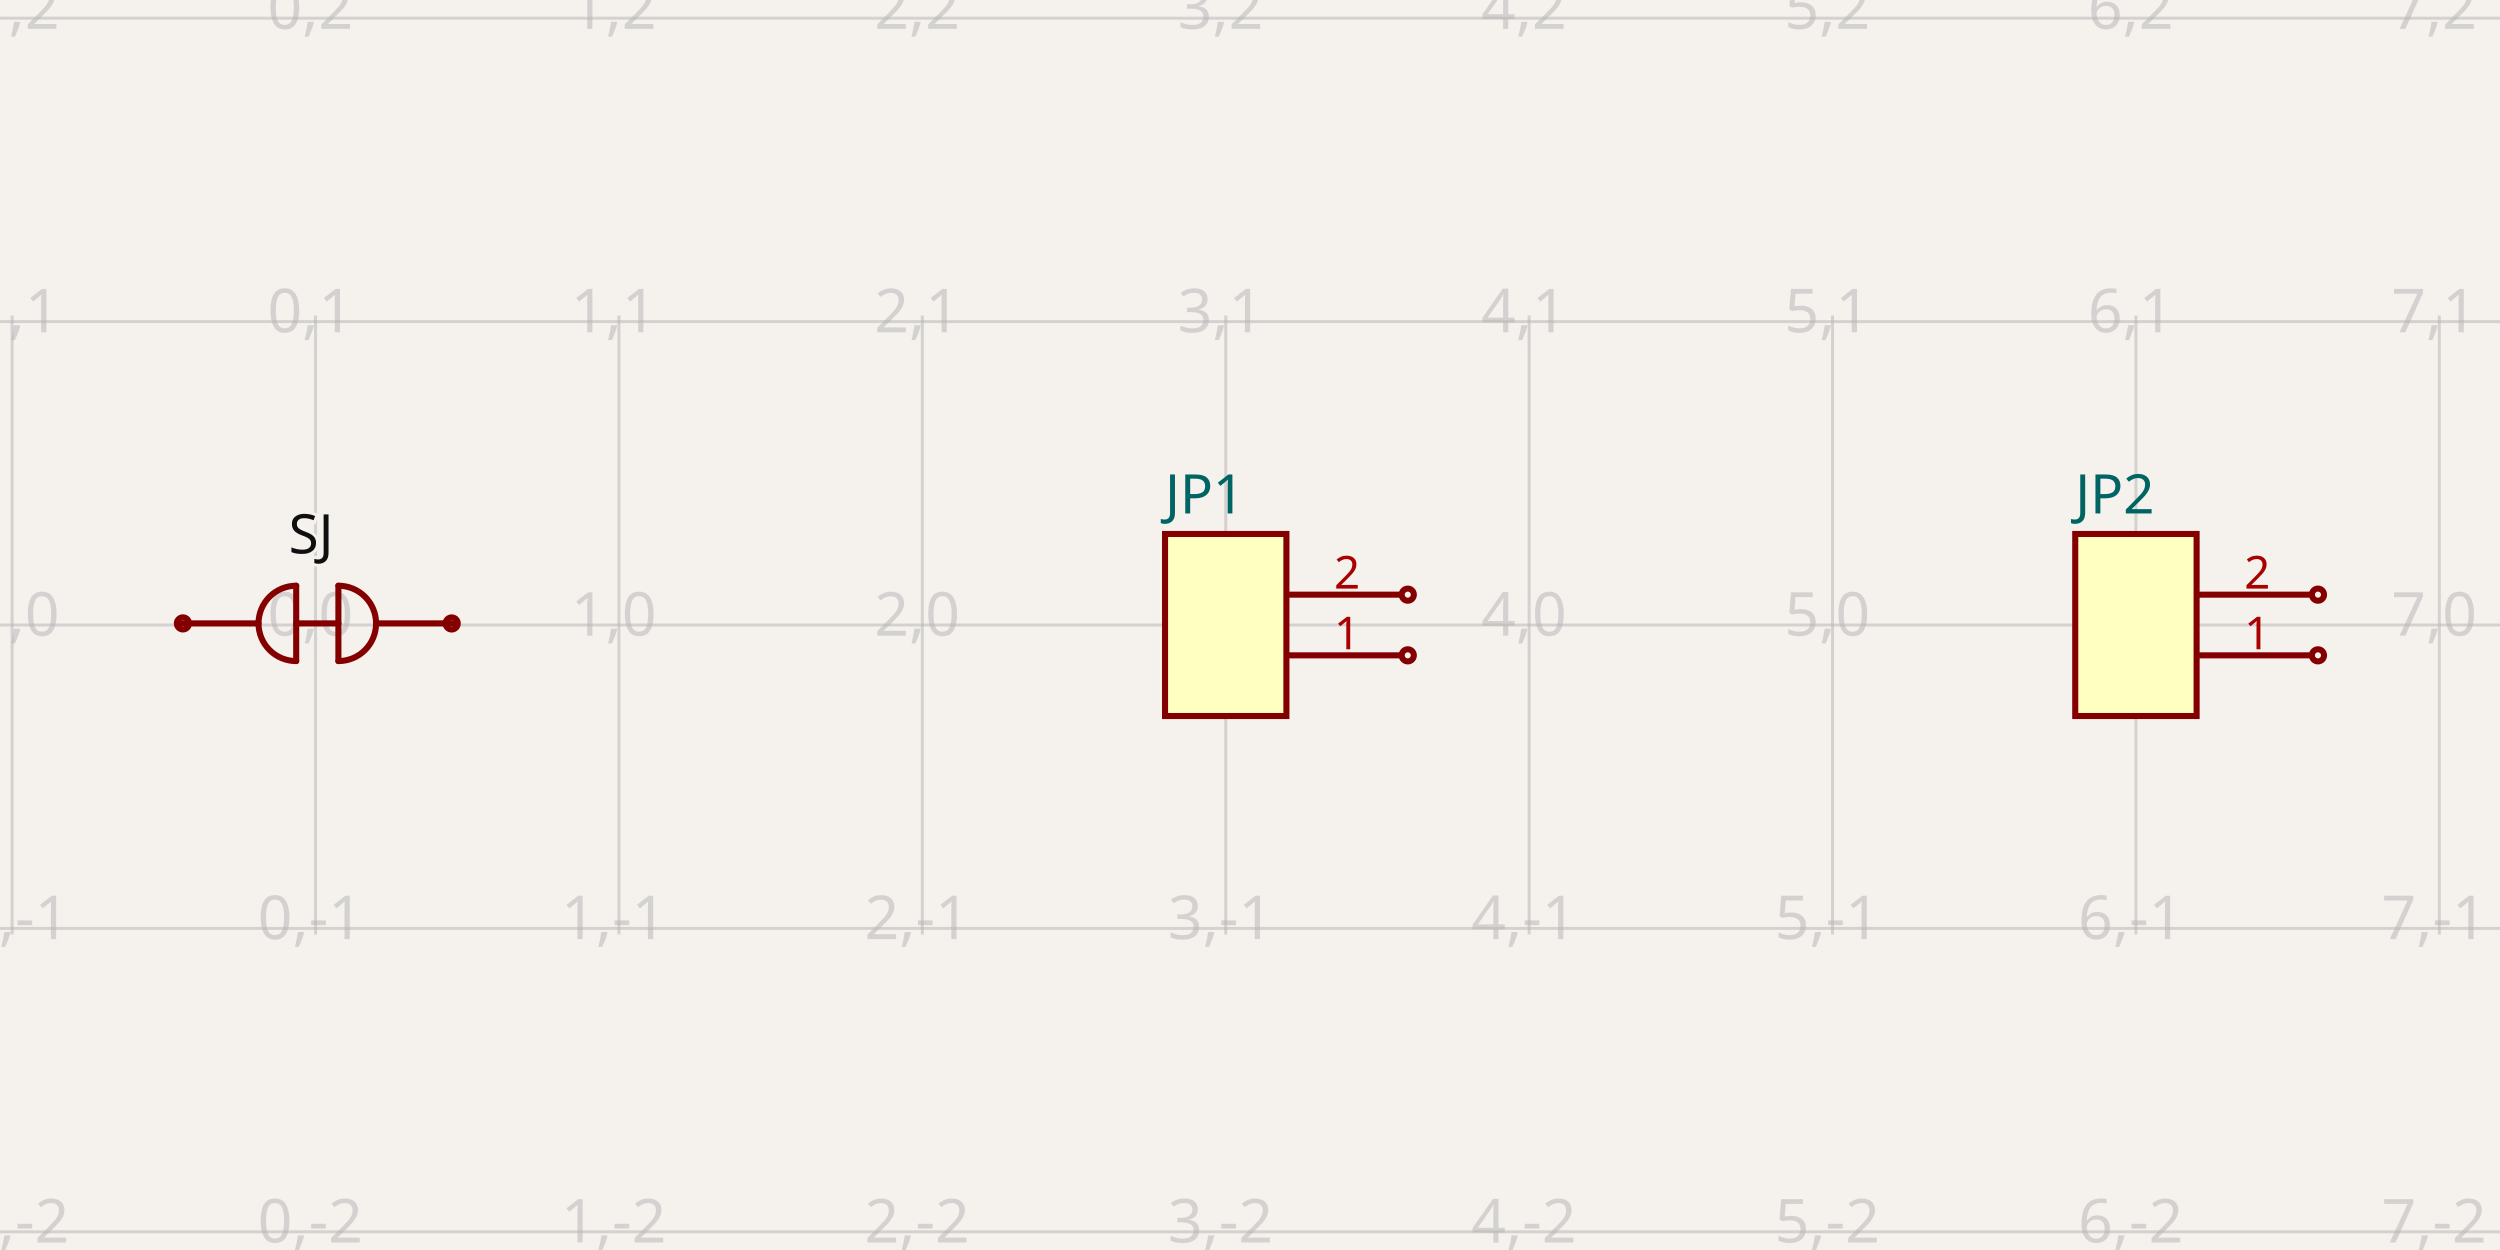
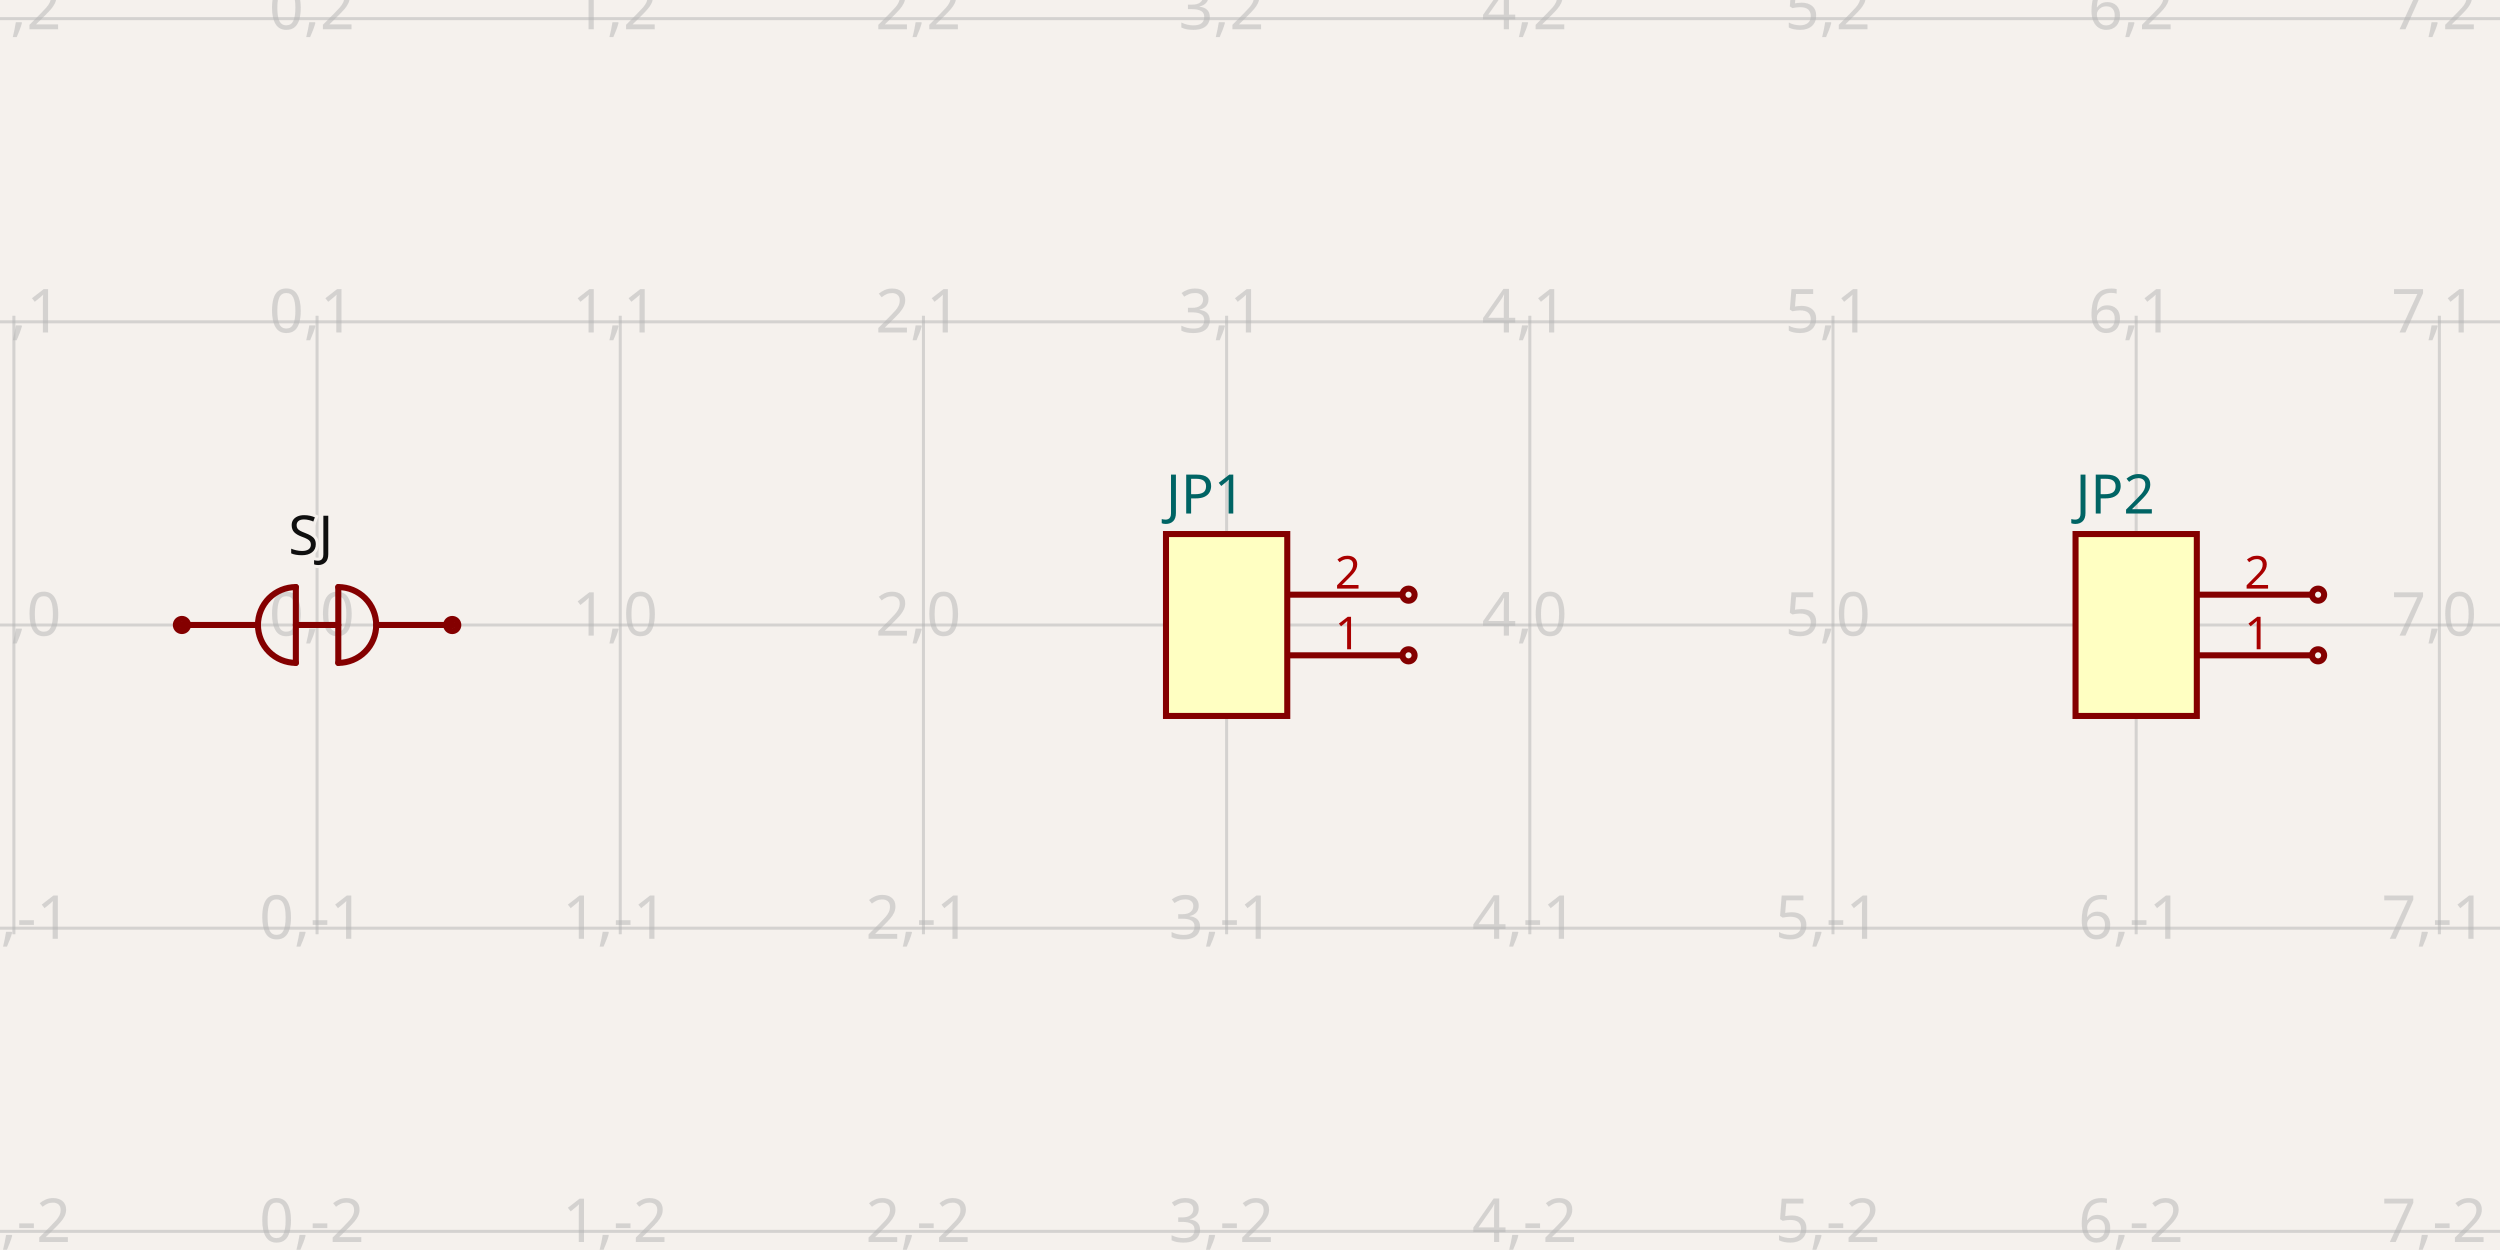
- <svg xmlns="http://www.w3.org/2000/svg" class="tscircuit-schematic" width="1200" height="600" style="background-color: rgb(245, 241, 237)" data-real-to-screen-transform="matrix(145.6310679612,0,0,-145.6310679612,151.4563106796,300)" data-software-used-string="@tscircuit/core@0.0.1332">
+ <svg xmlns="http://www.w3.org/2000/svg" class="tscircuit-schematic" width="1200" height="600" style="background-color: rgb(245, 241, 237)" data-real-to-screen-transform="matrix(145.5286186394,0,0,-145.5286186394,152.193945796,300)" data-software-used-string="@tscircuit/core@0.0.1404">
  <style>
              .boundary { fill: rgb(245, 241, 237); }
              .schematic-boundary { fill: none; stroke: #fff; }
              .component { fill: none; stroke: rgb(132, 0, 0); }
              .chip { fill: rgb(255, 255, 194); stroke: rgb(132, 0, 0); }
              .component-pin { fill: none; stroke: rgb(132, 0, 0); }
              /* Basic per-trace hover fallback */
              .trace:hover {
                filter: invert(1);
              }
              .trace:hover .trace-crossing-outline {
                opacity: 0;
              }
              .trace:hover .trace-junction {
                filter: invert(1);
              }
              /* Net-hover highlighting: when a trace or its overlays are hovered,
                 invert color for all traces (base + overlays) sharing the same
                 subcircuit connectivity key. Also hide crossing outline during hover. */
              
              .text { font-family: sans-serif; fill: rgb(0, 150, 0); }
              .pin-number { fill: rgb(169, 0, 0); }
              .port-label { fill: rgb(0, 100, 100); }
              .component-name { fill: rgb(0, 100, 100); }
              
            </style>
  <rect class="boundary" x="0" y="0" width="1200" height="600" />
  <g class="grid sch-grid">
-     <line x1="-139.806" y1="448.544" x2="-139.806" y2="151.456" stroke="rgb(181, 181, 181)" stroke-width="1.456" stroke-opacity="0.5" />
-     <line x1="5.825" y1="448.544" x2="5.825" y2="151.456" stroke="rgb(181, 181, 181)" stroke-width="1.456" stroke-opacity="0.5" />
-     <line x1="151.456" y1="448.544" x2="151.456" y2="151.456" stroke="rgb(181, 181, 181)" stroke-width="1.456" stroke-opacity="0.5" />
-     <line x1="297.087" y1="448.544" x2="297.087" y2="151.456" stroke="rgb(181, 181, 181)" stroke-width="1.456" stroke-opacity="0.5" />
-     <line x1="442.718" y1="448.544" x2="442.718" y2="151.456" stroke="rgb(181, 181, 181)" stroke-width="1.456" stroke-opacity="0.5" />
-     <line x1="588.35" y1="448.544" x2="588.35" y2="151.456" stroke="rgb(181, 181, 181)" stroke-width="1.456" stroke-opacity="0.5" />
-     <line x1="733.981" y1="448.544" x2="733.981" y2="151.456" stroke="rgb(181, 181, 181)" stroke-width="1.456" stroke-opacity="0.5" />
-     <line x1="879.612" y1="448.544" x2="879.612" y2="151.456" stroke="rgb(181, 181, 181)" stroke-width="1.456" stroke-opacity="0.5" />
-     <line x1="1025.243" y1="448.544" x2="1025.243" y2="151.456" stroke="rgb(181, 181, 181)" stroke-width="1.456" stroke-opacity="0.5" />
-     <line x1="1170.874" y1="448.544" x2="1170.874" y2="151.456" stroke="rgb(181, 181, 181)" stroke-width="1.456" stroke-opacity="0.5" />
-     <line x1="1316.505" y1="448.544" x2="1316.505" y2="151.456" stroke="rgb(181, 181, 181)" stroke-width="1.456" stroke-opacity="0.5" />
-     <line x1="-4.800426722795237e-11" y1="591.262" x2="1200" y2="591.262" stroke="rgb(181, 181, 181)" stroke-width="1.456" stroke-opacity="0.5" />
-     <line x1="-4.800426722795237e-11" y1="445.631" x2="1200" y2="445.631" stroke="rgb(181, 181, 181)" stroke-width="1.456" stroke-opacity="0.5" />
-     <line x1="-4.800426722795237e-11" y1="300" x2="1200" y2="300" stroke="rgb(181, 181, 181)" stroke-width="1.456" stroke-opacity="0.5" />
-     <line x1="-4.800426722795237e-11" y1="154.369" x2="1200" y2="154.369" stroke="rgb(181, 181, 181)" stroke-width="1.456" stroke-opacity="0.5" />
-     <line x1="-4.800426722795237e-11" y1="8.738" x2="1200" y2="8.738" stroke="rgb(181, 181, 181)" stroke-width="1.456" stroke-opacity="0.5" />
-     <text x="-142.306" y="586.262" fill="rgb(181, 181, 181)" font-size="29.126" fill-opacity="0.5" text-anchor="middle" dominant-baseline="middle" font-family="sans-serif">-2,-2</text>
-     <text x="-142.306" y="440.631" fill="rgb(181, 181, 181)" font-size="29.126" fill-opacity="0.5" text-anchor="middle" dominant-baseline="middle" font-family="sans-serif">-2,-1</text>
-     <text x="-142.306" y="295" fill="rgb(181, 181, 181)" font-size="29.126" fill-opacity="0.5" text-anchor="middle" dominant-baseline="middle" font-family="sans-serif">-2,0</text>
-     <text x="-142.306" y="149.369" fill="rgb(181, 181, 181)" font-size="29.126" fill-opacity="0.5" text-anchor="middle" dominant-baseline="middle" font-family="sans-serif">-2,1</text>
-     <text x="-142.306" y="3.738" fill="rgb(181, 181, 181)" font-size="29.126" fill-opacity="0.5" text-anchor="middle" dominant-baseline="middle" font-family="sans-serif">-2,2</text>
-     <text x="3.325" y="586.262" fill="rgb(181, 181, 181)" font-size="29.126" fill-opacity="0.5" text-anchor="middle" dominant-baseline="middle" font-family="sans-serif">-1,-2</text>
-     <text x="3.325" y="440.631" fill="rgb(181, 181, 181)" font-size="29.126" fill-opacity="0.5" text-anchor="middle" dominant-baseline="middle" font-family="sans-serif">-1,-1</text>
-     <text x="3.325" y="295" fill="rgb(181, 181, 181)" font-size="29.126" fill-opacity="0.5" text-anchor="middle" dominant-baseline="middle" font-family="sans-serif">-1,0</text>
-     <text x="3.325" y="149.369" fill="rgb(181, 181, 181)" font-size="29.126" fill-opacity="0.5" text-anchor="middle" dominant-baseline="middle" font-family="sans-serif">-1,1</text>
-     <text x="3.325" y="3.738" fill="rgb(181, 181, 181)" font-size="29.126" fill-opacity="0.5" text-anchor="middle" dominant-baseline="middle" font-family="sans-serif">-1,2</text>
-     <text x="148.956" y="586.262" fill="rgb(181, 181, 181)" font-size="29.126" fill-opacity="0.5" text-anchor="middle" dominant-baseline="middle" font-family="sans-serif">0,-2</text>
-     <text x="148.956" y="440.631" fill="rgb(181, 181, 181)" font-size="29.126" fill-opacity="0.5" text-anchor="middle" dominant-baseline="middle" font-family="sans-serif">0,-1</text>
-     <text x="148.956" y="295" fill="rgb(181, 181, 181)" font-size="29.126" fill-opacity="0.5" text-anchor="middle" dominant-baseline="middle" font-family="sans-serif">0,0</text>
-     <text x="148.956" y="149.369" fill="rgb(181, 181, 181)" font-size="29.126" fill-opacity="0.5" text-anchor="middle" dominant-baseline="middle" font-family="sans-serif">0,1</text>
-     <text x="148.956" y="3.738" fill="rgb(181, 181, 181)" font-size="29.126" fill-opacity="0.5" text-anchor="middle" dominant-baseline="middle" font-family="sans-serif">0,2</text>
-     <text x="294.587" y="586.262" fill="rgb(181, 181, 181)" font-size="29.126" fill-opacity="0.5" text-anchor="middle" dominant-baseline="middle" font-family="sans-serif">1,-2</text>
-     <text x="294.587" y="440.631" fill="rgb(181, 181, 181)" font-size="29.126" fill-opacity="0.5" text-anchor="middle" dominant-baseline="middle" font-family="sans-serif">1,-1</text>
-     <text x="294.587" y="295" fill="rgb(181, 181, 181)" font-size="29.126" fill-opacity="0.5" text-anchor="middle" dominant-baseline="middle" font-family="sans-serif">1,0</text>
-     <text x="294.587" y="149.369" fill="rgb(181, 181, 181)" font-size="29.126" fill-opacity="0.5" text-anchor="middle" dominant-baseline="middle" font-family="sans-serif">1,1</text>
-     <text x="294.587" y="3.738" fill="rgb(181, 181, 181)" font-size="29.126" fill-opacity="0.5" text-anchor="middle" dominant-baseline="middle" font-family="sans-serif">1,2</text>
-     <text x="440.218" y="586.262" fill="rgb(181, 181, 181)" font-size="29.126" fill-opacity="0.5" text-anchor="middle" dominant-baseline="middle" font-family="sans-serif">2,-2</text>
-     <text x="440.218" y="440.631" fill="rgb(181, 181, 181)" font-size="29.126" fill-opacity="0.5" text-anchor="middle" dominant-baseline="middle" font-family="sans-serif">2,-1</text>
-     <text x="440.218" y="295" fill="rgb(181, 181, 181)" font-size="29.126" fill-opacity="0.5" text-anchor="middle" dominant-baseline="middle" font-family="sans-serif">2,0</text>
-     <text x="440.218" y="149.369" fill="rgb(181, 181, 181)" font-size="29.126" fill-opacity="0.5" text-anchor="middle" dominant-baseline="middle" font-family="sans-serif">2,1</text>
-     <text x="440.218" y="3.738" fill="rgb(181, 181, 181)" font-size="29.126" fill-opacity="0.5" text-anchor="middle" dominant-baseline="middle" font-family="sans-serif">2,2</text>
-     <text x="585.85" y="586.262" fill="rgb(181, 181, 181)" font-size="29.126" fill-opacity="0.5" text-anchor="middle" dominant-baseline="middle" font-family="sans-serif">3,-2</text>
-     <text x="585.85" y="440.631" fill="rgb(181, 181, 181)" font-size="29.126" fill-opacity="0.5" text-anchor="middle" dominant-baseline="middle" font-family="sans-serif">3,-1</text>
-     <text x="585.85" y="295" fill="rgb(181, 181, 181)" font-size="29.126" fill-opacity="0.5" text-anchor="middle" dominant-baseline="middle" font-family="sans-serif">3,0</text>
-     <text x="585.85" y="149.369" fill="rgb(181, 181, 181)" font-size="29.126" fill-opacity="0.5" text-anchor="middle" dominant-baseline="middle" font-family="sans-serif">3,1</text>
-     <text x="585.85" y="3.738" fill="rgb(181, 181, 181)" font-size="29.126" fill-opacity="0.5" text-anchor="middle" dominant-baseline="middle" font-family="sans-serif">3,2</text>
-     <text x="731.481" y="586.262" fill="rgb(181, 181, 181)" font-size="29.126" fill-opacity="0.5" text-anchor="middle" dominant-baseline="middle" font-family="sans-serif">4,-2</text>
-     <text x="731.481" y="440.631" fill="rgb(181, 181, 181)" font-size="29.126" fill-opacity="0.5" text-anchor="middle" dominant-baseline="middle" font-family="sans-serif">4,-1</text>
-     <text x="731.481" y="295" fill="rgb(181, 181, 181)" font-size="29.126" fill-opacity="0.5" text-anchor="middle" dominant-baseline="middle" font-family="sans-serif">4,0</text>
-     <text x="731.481" y="149.369" fill="rgb(181, 181, 181)" font-size="29.126" fill-opacity="0.5" text-anchor="middle" dominant-baseline="middle" font-family="sans-serif">4,1</text>
-     <text x="731.481" y="3.738" fill="rgb(181, 181, 181)" font-size="29.126" fill-opacity="0.5" text-anchor="middle" dominant-baseline="middle" font-family="sans-serif">4,2</text>
-     <text x="877.112" y="586.262" fill="rgb(181, 181, 181)" font-size="29.126" fill-opacity="0.5" text-anchor="middle" dominant-baseline="middle" font-family="sans-serif">5,-2</text>
-     <text x="877.112" y="440.631" fill="rgb(181, 181, 181)" font-size="29.126" fill-opacity="0.5" text-anchor="middle" dominant-baseline="middle" font-family="sans-serif">5,-1</text>
-     <text x="877.112" y="295" fill="rgb(181, 181, 181)" font-size="29.126" fill-opacity="0.5" text-anchor="middle" dominant-baseline="middle" font-family="sans-serif">5,0</text>
-     <text x="877.112" y="149.369" fill="rgb(181, 181, 181)" font-size="29.126" fill-opacity="0.5" text-anchor="middle" dominant-baseline="middle" font-family="sans-serif">5,1</text>
-     <text x="877.112" y="3.738" fill="rgb(181, 181, 181)" font-size="29.126" fill-opacity="0.5" text-anchor="middle" dominant-baseline="middle" font-family="sans-serif">5,2</text>
-     <text x="1022.743" y="586.262" fill="rgb(181, 181, 181)" font-size="29.126" fill-opacity="0.5" text-anchor="middle" dominant-baseline="middle" font-family="sans-serif">6,-2</text>
-     <text x="1022.743" y="440.631" fill="rgb(181, 181, 181)" font-size="29.126" fill-opacity="0.5" text-anchor="middle" dominant-baseline="middle" font-family="sans-serif">6,-1</text>
-     <text x="1022.743" y="295" fill="rgb(181, 181, 181)" font-size="29.126" fill-opacity="0.5" text-anchor="middle" dominant-baseline="middle" font-family="sans-serif">6,0</text>
-     <text x="1022.743" y="149.369" fill="rgb(181, 181, 181)" font-size="29.126" fill-opacity="0.5" text-anchor="middle" dominant-baseline="middle" font-family="sans-serif">6,1</text>
-     <text x="1022.743" y="3.738" fill="rgb(181, 181, 181)" font-size="29.126" fill-opacity="0.5" text-anchor="middle" dominant-baseline="middle" font-family="sans-serif">6,2</text>
-     <text x="1168.374" y="586.262" fill="rgb(181, 181, 181)" font-size="29.126" fill-opacity="0.5" text-anchor="middle" dominant-baseline="middle" font-family="sans-serif">7,-2</text>
-     <text x="1168.374" y="440.631" fill="rgb(181, 181, 181)" font-size="29.126" fill-opacity="0.5" text-anchor="middle" dominant-baseline="middle" font-family="sans-serif">7,-1</text>
-     <text x="1168.374" y="295" fill="rgb(181, 181, 181)" font-size="29.126" fill-opacity="0.5" text-anchor="middle" dominant-baseline="middle" font-family="sans-serif">7,0</text>
-     <text x="1168.374" y="149.369" fill="rgb(181, 181, 181)" font-size="29.126" fill-opacity="0.5" text-anchor="middle" dominant-baseline="middle" font-family="sans-serif">7,1</text>
-     <text x="1168.374" y="3.738" fill="rgb(181, 181, 181)" font-size="29.126" fill-opacity="0.5" text-anchor="middle" dominant-baseline="middle" font-family="sans-serif">7,2</text>
-     <text x="1314.005" y="586.262" fill="rgb(181, 181, 181)" font-size="29.126" fill-opacity="0.5" text-anchor="middle" dominant-baseline="middle" font-family="sans-serif">8,-2</text>
-     <text x="1314.005" y="440.631" fill="rgb(181, 181, 181)" font-size="29.126" fill-opacity="0.5" text-anchor="middle" dominant-baseline="middle" font-family="sans-serif">8,-1</text>
-     <text x="1314.005" y="295" fill="rgb(181, 181, 181)" font-size="29.126" fill-opacity="0.5" text-anchor="middle" dominant-baseline="middle" font-family="sans-serif">8,0</text>
-     <text x="1314.005" y="149.369" fill="rgb(181, 181, 181)" font-size="29.126" fill-opacity="0.5" text-anchor="middle" dominant-baseline="middle" font-family="sans-serif">8,1</text>
-     <text x="1314.005" y="3.738" fill="rgb(181, 181, 181)" font-size="29.126" fill-opacity="0.5" text-anchor="middle" dominant-baseline="middle" font-family="sans-serif">8,2</text>
+     <line x1="-138.863" y1="448.439" x2="-138.863" y2="151.561" stroke="rgb(181, 181, 181)" stroke-width="1.455" stroke-opacity="0.5" />
+     <line x1="6.665" y1="448.439" x2="6.665" y2="151.561" stroke="rgb(181, 181, 181)" stroke-width="1.455" stroke-opacity="0.5" />
+     <line x1="152.194" y1="448.439" x2="152.194" y2="151.561" stroke="rgb(181, 181, 181)" stroke-width="1.455" stroke-opacity="0.5" />
+     <line x1="297.723" y1="448.439" x2="297.723" y2="151.561" stroke="rgb(181, 181, 181)" stroke-width="1.455" stroke-opacity="0.5" />
+     <line x1="443.251" y1="448.439" x2="443.251" y2="151.561" stroke="rgb(181, 181, 181)" stroke-width="1.455" stroke-opacity="0.5" />
+     <line x1="588.78" y1="448.439" x2="588.78" y2="151.561" stroke="rgb(181, 181, 181)" stroke-width="1.455" stroke-opacity="0.5" />
+     <line x1="734.308" y1="448.439" x2="734.308" y2="151.561" stroke="rgb(181, 181, 181)" stroke-width="1.455" stroke-opacity="0.5" />
+     <line x1="879.837" y1="448.439" x2="879.837" y2="151.561" stroke="rgb(181, 181, 181)" stroke-width="1.455" stroke-opacity="0.5" />
+     <line x1="1025.366" y1="448.439" x2="1025.366" y2="151.561" stroke="rgb(181, 181, 181)" stroke-width="1.455" stroke-opacity="0.5" />
+     <line x1="1170.894" y1="448.439" x2="1170.894" y2="151.561" stroke="rgb(181, 181, 181)" stroke-width="1.455" stroke-opacity="0.5" />
+     <line x1="1316.423" y1="448.439" x2="1316.423" y2="151.561" stroke="rgb(181, 181, 181)" stroke-width="1.455" stroke-opacity="0.5" />
+     <line x1="2.05773176276125e-11" y1="591.057" x2="1200" y2="591.057" stroke="rgb(181, 181, 181)" stroke-width="1.455" stroke-opacity="0.5" />
+     <line x1="2.05773176276125e-11" y1="445.529" x2="1200" y2="445.529" stroke="rgb(181, 181, 181)" stroke-width="1.455" stroke-opacity="0.5" />
+     <line x1="2.05773176276125e-11" y1="300" x2="1200" y2="300" stroke="rgb(181, 181, 181)" stroke-width="1.455" stroke-opacity="0.5" />
+     <line x1="2.05773176276125e-11" y1="154.471" x2="1200" y2="154.471" stroke="rgb(181, 181, 181)" stroke-width="1.455" stroke-opacity="0.5" />
+     <line x1="2.05773176276125e-11" y1="8.943" x2="1200" y2="8.943" stroke="rgb(181, 181, 181)" stroke-width="1.455" stroke-opacity="0.5" />
+     <text x="-141.363" y="586.057" fill="rgb(181, 181, 181)" font-size="29.106" fill-opacity="0.5" text-anchor="middle" dominant-baseline="middle" font-family="sans-serif">-2,-2</text>
+     <text x="-141.363" y="440.529" fill="rgb(181, 181, 181)" font-size="29.106" fill-opacity="0.5" text-anchor="middle" dominant-baseline="middle" font-family="sans-serif">-2,-1</text>
+     <text x="-141.363" y="295" fill="rgb(181, 181, 181)" font-size="29.106" fill-opacity="0.5" text-anchor="middle" dominant-baseline="middle" font-family="sans-serif">-2,0</text>
+     <text x="-141.363" y="149.471" fill="rgb(181, 181, 181)" font-size="29.106" fill-opacity="0.5" text-anchor="middle" dominant-baseline="middle" font-family="sans-serif">-2,1</text>
+     <text x="-141.363" y="3.943" fill="rgb(181, 181, 181)" font-size="29.106" fill-opacity="0.5" text-anchor="middle" dominant-baseline="middle" font-family="sans-serif">-2,2</text>
+     <text x="4.165" y="586.057" fill="rgb(181, 181, 181)" font-size="29.106" fill-opacity="0.5" text-anchor="middle" dominant-baseline="middle" font-family="sans-serif">-1,-2</text>
+     <text x="4.165" y="440.529" fill="rgb(181, 181, 181)" font-size="29.106" fill-opacity="0.5" text-anchor="middle" dominant-baseline="middle" font-family="sans-serif">-1,-1</text>
+     <text x="4.165" y="295" fill="rgb(181, 181, 181)" font-size="29.106" fill-opacity="0.5" text-anchor="middle" dominant-baseline="middle" font-family="sans-serif">-1,0</text>
+     <text x="4.165" y="149.471" fill="rgb(181, 181, 181)" font-size="29.106" fill-opacity="0.5" text-anchor="middle" dominant-baseline="middle" font-family="sans-serif">-1,1</text>
+     <text x="4.165" y="3.943" fill="rgb(181, 181, 181)" font-size="29.106" fill-opacity="0.5" text-anchor="middle" dominant-baseline="middle" font-family="sans-serif">-1,2</text>
+     <text x="149.694" y="586.057" fill="rgb(181, 181, 181)" font-size="29.106" fill-opacity="0.5" text-anchor="middle" dominant-baseline="middle" font-family="sans-serif">0,-2</text>
+     <text x="149.694" y="440.529" fill="rgb(181, 181, 181)" font-size="29.106" fill-opacity="0.5" text-anchor="middle" dominant-baseline="middle" font-family="sans-serif">0,-1</text>
+     <text x="149.694" y="295" fill="rgb(181, 181, 181)" font-size="29.106" fill-opacity="0.5" text-anchor="middle" dominant-baseline="middle" font-family="sans-serif">0,0</text>
+     <text x="149.694" y="149.471" fill="rgb(181, 181, 181)" font-size="29.106" fill-opacity="0.5" text-anchor="middle" dominant-baseline="middle" font-family="sans-serif">0,1</text>
+     <text x="149.694" y="3.943" fill="rgb(181, 181, 181)" font-size="29.106" fill-opacity="0.5" text-anchor="middle" dominant-baseline="middle" font-family="sans-serif">0,2</text>
+     <text x="295.223" y="586.057" fill="rgb(181, 181, 181)" font-size="29.106" fill-opacity="0.5" text-anchor="middle" dominant-baseline="middle" font-family="sans-serif">1,-2</text>
+     <text x="295.223" y="440.529" fill="rgb(181, 181, 181)" font-size="29.106" fill-opacity="0.5" text-anchor="middle" dominant-baseline="middle" font-family="sans-serif">1,-1</text>
+     <text x="295.223" y="295" fill="rgb(181, 181, 181)" font-size="29.106" fill-opacity="0.5" text-anchor="middle" dominant-baseline="middle" font-family="sans-serif">1,0</text>
+     <text x="295.223" y="149.471" fill="rgb(181, 181, 181)" font-size="29.106" fill-opacity="0.5" text-anchor="middle" dominant-baseline="middle" font-family="sans-serif">1,1</text>
+     <text x="295.223" y="3.943" fill="rgb(181, 181, 181)" font-size="29.106" fill-opacity="0.5" text-anchor="middle" dominant-baseline="middle" font-family="sans-serif">1,2</text>
+     <text x="440.751" y="586.057" fill="rgb(181, 181, 181)" font-size="29.106" fill-opacity="0.5" text-anchor="middle" dominant-baseline="middle" font-family="sans-serif">2,-2</text>
+     <text x="440.751" y="440.529" fill="rgb(181, 181, 181)" font-size="29.106" fill-opacity="0.5" text-anchor="middle" dominant-baseline="middle" font-family="sans-serif">2,-1</text>
+     <text x="440.751" y="295" fill="rgb(181, 181, 181)" font-size="29.106" fill-opacity="0.5" text-anchor="middle" dominant-baseline="middle" font-family="sans-serif">2,0</text>
+     <text x="440.751" y="149.471" fill="rgb(181, 181, 181)" font-size="29.106" fill-opacity="0.5" text-anchor="middle" dominant-baseline="middle" font-family="sans-serif">2,1</text>
+     <text x="440.751" y="3.943" fill="rgb(181, 181, 181)" font-size="29.106" fill-opacity="0.5" text-anchor="middle" dominant-baseline="middle" font-family="sans-serif">2,2</text>
+     <text x="586.28" y="586.057" fill="rgb(181, 181, 181)" font-size="29.106" fill-opacity="0.5" text-anchor="middle" dominant-baseline="middle" font-family="sans-serif">3,-2</text>
+     <text x="586.28" y="440.529" fill="rgb(181, 181, 181)" font-size="29.106" fill-opacity="0.5" text-anchor="middle" dominant-baseline="middle" font-family="sans-serif">3,-1</text>
+     <text x="586.28" y="295" fill="rgb(181, 181, 181)" font-size="29.106" fill-opacity="0.5" text-anchor="middle" dominant-baseline="middle" font-family="sans-serif">3,0</text>
+     <text x="586.28" y="149.471" fill="rgb(181, 181, 181)" font-size="29.106" fill-opacity="0.5" text-anchor="middle" dominant-baseline="middle" font-family="sans-serif">3,1</text>
+     <text x="586.28" y="3.943" fill="rgb(181, 181, 181)" font-size="29.106" fill-opacity="0.5" text-anchor="middle" dominant-baseline="middle" font-family="sans-serif">3,2</text>
+     <text x="731.808" y="586.057" fill="rgb(181, 181, 181)" font-size="29.106" fill-opacity="0.5" text-anchor="middle" dominant-baseline="middle" font-family="sans-serif">4,-2</text>
+     <text x="731.808" y="440.529" fill="rgb(181, 181, 181)" font-size="29.106" fill-opacity="0.5" text-anchor="middle" dominant-baseline="middle" font-family="sans-serif">4,-1</text>
+     <text x="731.808" y="295" fill="rgb(181, 181, 181)" font-size="29.106" fill-opacity="0.5" text-anchor="middle" dominant-baseline="middle" font-family="sans-serif">4,0</text>
+     <text x="731.808" y="149.471" fill="rgb(181, 181, 181)" font-size="29.106" fill-opacity="0.5" text-anchor="middle" dominant-baseline="middle" font-family="sans-serif">4,1</text>
+     <text x="731.808" y="3.943" fill="rgb(181, 181, 181)" font-size="29.106" fill-opacity="0.5" text-anchor="middle" dominant-baseline="middle" font-family="sans-serif">4,2</text>
+     <text x="877.337" y="586.057" fill="rgb(181, 181, 181)" font-size="29.106" fill-opacity="0.5" text-anchor="middle" dominant-baseline="middle" font-family="sans-serif">5,-2</text>
+     <text x="877.337" y="440.529" fill="rgb(181, 181, 181)" font-size="29.106" fill-opacity="0.5" text-anchor="middle" dominant-baseline="middle" font-family="sans-serif">5,-1</text>
+     <text x="877.337" y="295" fill="rgb(181, 181, 181)" font-size="29.106" fill-opacity="0.5" text-anchor="middle" dominant-baseline="middle" font-family="sans-serif">5,0</text>
+     <text x="877.337" y="149.471" fill="rgb(181, 181, 181)" font-size="29.106" fill-opacity="0.5" text-anchor="middle" dominant-baseline="middle" font-family="sans-serif">5,1</text>
+     <text x="877.337" y="3.943" fill="rgb(181, 181, 181)" font-size="29.106" fill-opacity="0.5" text-anchor="middle" dominant-baseline="middle" font-family="sans-serif">5,2</text>
+     <text x="1022.866" y="586.057" fill="rgb(181, 181, 181)" font-size="29.106" fill-opacity="0.5" text-anchor="middle" dominant-baseline="middle" font-family="sans-serif">6,-2</text>
+     <text x="1022.866" y="440.529" fill="rgb(181, 181, 181)" font-size="29.106" fill-opacity="0.5" text-anchor="middle" dominant-baseline="middle" font-family="sans-serif">6,-1</text>
+     <text x="1022.866" y="295" fill="rgb(181, 181, 181)" font-size="29.106" fill-opacity="0.5" text-anchor="middle" dominant-baseline="middle" font-family="sans-serif">6,0</text>
+     <text x="1022.866" y="149.471" fill="rgb(181, 181, 181)" font-size="29.106" fill-opacity="0.5" text-anchor="middle" dominant-baseline="middle" font-family="sans-serif">6,1</text>
+     <text x="1022.866" y="3.943" fill="rgb(181, 181, 181)" font-size="29.106" fill-opacity="0.5" text-anchor="middle" dominant-baseline="middle" font-family="sans-serif">6,2</text>
+     <text x="1168.394" y="586.057" fill="rgb(181, 181, 181)" font-size="29.106" fill-opacity="0.5" text-anchor="middle" dominant-baseline="middle" font-family="sans-serif">7,-2</text>
+     <text x="1168.394" y="440.529" fill="rgb(181, 181, 181)" font-size="29.106" fill-opacity="0.5" text-anchor="middle" dominant-baseline="middle" font-family="sans-serif">7,-1</text>
+     <text x="1168.394" y="295" fill="rgb(181, 181, 181)" font-size="29.106" fill-opacity="0.5" text-anchor="middle" dominant-baseline="middle" font-family="sans-serif">7,0</text>
+     <text x="1168.394" y="149.471" fill="rgb(181, 181, 181)" font-size="29.106" fill-opacity="0.5" text-anchor="middle" dominant-baseline="middle" font-family="sans-serif">7,1</text>
+     <text x="1168.394" y="3.943" fill="rgb(181, 181, 181)" font-size="29.106" fill-opacity="0.5" text-anchor="middle" dominant-baseline="middle" font-family="sans-serif">7,2</text>
+     <text x="1313.923" y="586.057" fill="rgb(181, 181, 181)" font-size="29.106" fill-opacity="0.5" text-anchor="middle" dominant-baseline="middle" font-family="sans-serif">8,-2</text>
+     <text x="1313.923" y="440.529" fill="rgb(181, 181, 181)" font-size="29.106" fill-opacity="0.5" text-anchor="middle" dominant-baseline="middle" font-family="sans-serif">8,-1</text>
+     <text x="1313.923" y="295" fill="rgb(181, 181, 181)" font-size="29.106" fill-opacity="0.5" text-anchor="middle" dominant-baseline="middle" font-family="sans-serif">8,0</text>
+     <text x="1313.923" y="149.471" fill="rgb(181, 181, 181)" font-size="29.106" fill-opacity="0.5" text-anchor="middle" dominant-baseline="middle" font-family="sans-serif">8,1</text>
+     <text x="1313.923" y="3.943" fill="rgb(181, 181, 181)" font-size="29.106" fill-opacity="0.5" text-anchor="middle" dominant-baseline="middle" font-family="sans-serif">8,2</text>
  </g>
  <g class="sch-component" data-circuit-json-type="schematic_component" data-schematic-component-id="schematic_component_0">
-     <rect class="component-overlay sch-component-overlay" x="87.192" y="281.147" width="130.217" height="36.172" fill="transparent" />
-     <path class="sch-component-symbol-path" d="M 124.087 299.232 L 87.192 299.232" stroke="rgb(132, 0, 0)" fill="none" stroke-width="2.913px" stroke-linecap="round" />
-     <path class="sch-component-symbol-path" d="M 217.41 299.232 L 180.515 299.232" stroke="rgb(132, 0, 0)" fill="none" stroke-width="2.913px" stroke-linecap="round" />
-     <path class="sch-component-symbol-path" d="M 162.429 299.232 L 142.173 299.232" stroke="rgb(132, 0, 0)" fill="none" stroke-width="2.913px" stroke-linecap="round" />
-     <path class="sch-component-symbol-path" d="M 162.429 281.147 L 162.429 317.318" stroke="rgb(132, 0, 0)" fill="none" stroke-width="2.913px" stroke-linecap="round" />
-     <path class="sch-component-symbol-path" d="M 142.173 281.147 L 142.173 317.318" stroke="rgb(132, 0, 0)" fill="none" stroke-width="2.913px" stroke-linecap="round" />
-     <path class="sch-component-symbol-path" d="M 142.173 281.147 L 140.4 281.234 L 138.645 281.494 L 136.923 281.925 L 135.252 282.523 L 133.647 283.282 L 132.125 284.194 L 130.7 285.252 L 129.385 286.444 L 128.193 287.759 L 127.135 289.184 L 126.223 290.707 L 125.464 292.311 L 124.866 293.982 L 124.435 295.704 L 124.174 297.46 L 124.087 299.232 L 124.174 301.005 L 124.435 302.761 L 124.866 304.482 L 125.464 306.153 L 126.223 307.758 L 127.135 309.28 L 128.193 310.706 L 129.385 312.021 L 130.7 313.213 L 132.125 314.27 L 133.647 315.182 L 135.252 315.941 L 136.923 316.539 L 138.645 316.97 L 140.4 317.231 L 142.173 317.318" stroke="rgb(132, 0, 0)" fill="none" stroke-width="2.913px" stroke-linecap="round" />
-     <path class="sch-component-symbol-path" d="M 162.429 281.147 L 164.202 281.234 L 165.957 281.494 L 167.679 281.925 L 169.35 282.523 L 170.955 283.282 L 172.477 284.194 L 173.903 285.252 L 175.218 286.444 L 176.41 287.759 L 177.467 289.184 L 178.379 290.707 L 179.138 292.311 L 179.736 293.982 L 180.167 295.704 L 180.428 297.46 L 180.515 299.232 L 180.428 301.005 L 180.167 302.761 L 179.736 304.482 L 179.138 306.153 L 178.379 307.758 L 177.467 309.28 L 176.41 310.706 L 175.218 312.021 L 173.903 313.213 L 172.477 314.27 L 170.955 315.182 L 169.35 315.941 L 167.679 316.539 L 165.957 316.97 L 164.202 317.231 L 162.429 317.318" stroke="rgb(132, 0, 0)" fill="none" stroke-width="2.913px" stroke-linecap="round" />
-     <text class="sch-component-name sch-component-text" x="149.315" y="273.312" stroke="rgb(245, 241, 237)" stroke-width="2.913px" paint-order="stroke" fill="rgb(15, 15, 15)" font-family="sans-serif" text-anchor="middle" dominant-baseline="ideographic" font-size="26.214px">SJ</text>
-     <circle class="component-pin sch-component-pin" cx="87.8" cy="299.236" r="2.913px" stroke-width="2.913px" fill="none" stroke="rgb(132, 0, 0)" />
-     <circle class="component-pin sch-component-pin" cx="216.802" cy="299.254" r="2.913px" stroke-width="2.913px" fill="none" stroke="rgb(132, 0, 0)" />
+     <rect class="component-overlay sch-component-overlay" x="86.706" y="281.796" width="130.976" height="36.382" fill="transparent" />
+     <path class="sch-component-symbol-path" d="M 123.816 299.987 L 86.706 299.987" stroke="rgb(132, 0, 0)" fill="none" stroke-width="2.911px" stroke-linecap="round" />
+     <path class="sch-component-symbol-path" d="M 217.682 299.987 L 180.572 299.987" stroke="rgb(132, 0, 0)" fill="none" stroke-width="2.911px" stroke-linecap="round" />
+     <path class="sch-component-symbol-path" d="M 162.381 299.987 L 142.007 299.987" stroke="rgb(132, 0, 0)" fill="none" stroke-width="2.911px" stroke-linecap="round" />
+     <path class="sch-component-symbol-path" d="M 162.381 281.796 L 162.381 318.179" stroke="rgb(132, 0, 0)" fill="none" stroke-width="2.911px" stroke-linecap="round" />
+     <path class="sch-component-symbol-path" d="M 142.007 281.796 L 142.007 318.179" stroke="rgb(132, 0, 0)" fill="none" stroke-width="2.911px" stroke-linecap="round" />
+     <path class="sch-component-symbol-path" d="M 142.007 281.796 L 140.224 281.884 L 138.458 282.146 L 136.726 282.58 L 135.046 283.181 L 133.432 283.944 L 131.901 284.862 L 130.467 285.926 L 129.144 287.125 L 127.945 288.447 L 126.882 289.881 L 125.964 291.412 L 125.201 293.026 L 124.599 294.707 L 124.165 296.439 L 123.903 298.204 L 123.816 299.987 L 123.903 301.771 L 124.165 303.536 L 124.599 305.268 L 125.201 306.949 L 125.964 308.563 L 126.882 310.094 L 127.945 311.528 L 129.144 312.85 L 130.467 314.049 L 131.901 315.113 L 133.432 316.031 L 135.046 316.794 L 136.726 317.395 L 138.458 317.829 L 140.224 318.091 L 142.007 318.179" stroke="rgb(132, 0, 0)" fill="none" stroke-width="2.911px" stroke-linecap="round" />
+     <path class="sch-component-symbol-path" d="M 162.381 281.796 L 164.164 281.884 L 165.93 282.146 L 167.662 282.58 L 169.342 283.181 L 170.956 283.944 L 172.487 284.862 L 173.921 285.926 L 175.244 287.125 L 176.443 288.447 L 177.506 289.881 L 178.424 291.412 L 179.187 293.026 L 179.789 294.707 L 180.222 296.439 L 180.484 298.204 L 180.572 299.987 L 180.484 301.771 L 180.222 303.536 L 179.789 305.268 L 179.187 306.949 L 178.424 308.563 L 177.506 310.094 L 176.443 311.528 L 175.244 312.85 L 173.921 314.049 L 172.487 315.113 L 170.956 316.031 L 169.342 316.794 L 167.662 317.395 L 165.93 317.829 L 164.164 318.091 L 162.381 318.179" stroke="rgb(132, 0, 0)" fill="none" stroke-width="2.911px" stroke-linecap="round" />
+     <text class="sch-component-name sch-component-text" x="149.191" y="273.917" stroke="rgb(245, 241, 237)" stroke-width="2.911px" paint-order="stroke" fill="rgb(15, 15, 15)" font-family="sans-serif" text-anchor="middle" dominant-baseline="ideographic" font-size="26.195px">SJ</text>
+     <circle class="component-pin sch-component-pin" cx="87.317" cy="299.991" r="2.911px" stroke-width="2.911px" fill="none" stroke="rgb(132, 0, 0)" />
+     <circle class="component-pin sch-component-pin" cx="217.071" cy="300.009" r="2.911px" stroke-width="2.911px" fill="none" stroke="rgb(132, 0, 0)" />
  </g>
  <g class="sch-component" data-circuit-json-type="schematic_component" data-schematic-component-id="schematic_component_1">
-     <rect class="component chip sch-component-body" x="559.223" y="256.311" width="58.252" height="87.379" stroke-width="2.913px" fill="rgb(255, 255, 194)" stroke="rgb(132, 0, 0)" />
-     <rect class="component-overlay sch-component-overlay" x="559.223" y="256.311" width="58.252" height="87.379" fill="transparent" />
-     <text class="sch-text" x="559.223" y="362.621" fill="#006464" text-anchor="start" dominant-baseline="middle" font-family="sans-serif" font-size="26.214px" transform="rotate(0, 559.2233, 362.6214)" />
-     <text class="sch-text" x="559.223" y="237.379" fill="#006464" text-anchor="start" dominant-baseline="middle" font-family="sans-serif" font-size="26.214px" transform="rotate(0, 559.2233, 237.3786)">JP1</text>
-     <line class="component-pin sch-component-pin sch-port-line" x1="617.476" y1="314.563" x2="672.816" y2="314.563" stroke-width="2.913px" />
+     <rect class="component chip sch-component-body" x="559.674" y="256.341" width="58.211" height="87.317" stroke-width="2.911px" fill="rgb(255, 255, 194)" stroke="rgb(132, 0, 0)" />
+     <rect class="component-overlay sch-component-overlay" x="559.674" y="256.341" width="58.211" height="87.317" fill="transparent" />
+     <text class="sch-text" x="559.674" y="362.577" fill="#006464" text-anchor="start" dominant-baseline="middle" font-family="sans-serif" font-size="26.195px" transform="rotate(0, 559.6741, 362.5773)" />
+     <text class="sch-text" x="559.674" y="237.423" fill="#006464" text-anchor="start" dominant-baseline="middle" font-family="sans-serif" font-size="26.195px" transform="rotate(0, 559.6741, 237.4227)">JP1</text>
+     <line class="component-pin sch-component-pin sch-port-line" x1="617.886" y1="314.553" x2="673.186" y2="314.553" stroke-width="2.911px" />
    <g class="sch-port" data-schematic-port-id="source_port_2">
-       <circle class="component-pin sch-component-pin sch-port-terminal" cx="675.728" cy="314.563" r="2.913" stroke-width="2.913px" />
-       <rect x="672.816" y="311.65" width="5.825" height="5.825" opacity="0" />
+       <circle class="component-pin sch-component-pin sch-port-terminal" cx="676.097" cy="314.553" r="2.911" stroke-width="2.911px" />
+       <rect x="673.186" y="311.642" width="5.821" height="5.821" opacity="0" />
    </g>
-     <text class="pin-number sch-pin-number" x="646.602" y="311.65" style="font-family: sans-serif;" fill="rgb(169, 0, 0)" text-anchor="middle" dominant-baseline="auto" font-size="21.845px" transform="">1</text>
-     <line class="component-pin sch-component-pin sch-port-line" x1="617.476" y1="285.437" x2="672.816" y2="285.437" stroke-width="2.913px" />
+     <text class="pin-number sch-pin-number" x="646.991" y="311.642" style="font-family: sans-serif;" fill="rgb(169, 0, 0)" text-anchor="middle" dominant-baseline="auto" font-size="21.829px" transform="">1</text>
+     <line class="component-pin sch-component-pin sch-port-line" x1="617.886" y1="285.447" x2="673.186" y2="285.447" stroke-width="2.911px" />
    <g class="sch-port" data-schematic-port-id="source_port_3">
-       <circle class="component-pin sch-component-pin sch-port-terminal" cx="675.728" cy="285.437" r="2.913" stroke-width="2.913px" />
-       <rect x="672.816" y="282.524" width="5.825" height="5.825" opacity="0" />
+       <circle class="component-pin sch-component-pin sch-port-terminal" cx="676.097" cy="285.447" r="2.911" stroke-width="2.911px" />
+       <rect x="673.186" y="282.537" width="5.821" height="5.821" opacity="0" />
    </g>
-     <text class="pin-number sch-pin-number" x="646.602" y="282.524" style="font-family: sans-serif;" fill="rgb(169, 0, 0)" text-anchor="middle" dominant-baseline="auto" font-size="21.845px" transform="">2</text>
+     <text class="pin-number sch-pin-number" x="646.991" y="282.537" style="font-family: sans-serif;" fill="rgb(169, 0, 0)" text-anchor="middle" dominant-baseline="auto" font-size="21.829px" transform="">2</text>
  </g>
  <g class="sch-component" data-circuit-json-type="schematic_component" data-schematic-component-id="schematic_component_2">
-     <rect class="component chip sch-component-body" x="996.117" y="256.311" width="58.252" height="87.379" stroke-width="2.913px" fill="rgb(255, 255, 194)" stroke="rgb(132, 0, 0)" />
-     <rect class="component-overlay sch-component-overlay" x="996.117" y="256.311" width="58.252" height="87.379" fill="transparent" />
-     <text class="sch-text" x="996.117" y="362.621" fill="#006464" text-anchor="start" dominant-baseline="middle" font-family="sans-serif" font-size="26.214px" transform="rotate(0, 996.1165, 362.6214)" />
-     <text class="sch-text" x="996.117" y="237.379" fill="#006464" text-anchor="start" dominant-baseline="middle" font-family="sans-serif" font-size="26.214px" transform="rotate(0, 996.1165, 237.3786)">JP2</text>
-     <line class="component-pin sch-component-pin sch-port-line" x1="1054.369" y1="314.563" x2="1109.709" y2="314.563" stroke-width="2.913px" />
+     <rect class="component chip sch-component-body" x="996.26" y="256.341" width="58.211" height="87.317" stroke-width="2.911px" fill="rgb(255, 255, 194)" stroke="rgb(132, 0, 0)" />
+     <rect class="component-overlay sch-component-overlay" x="996.26" y="256.341" width="58.211" height="87.317" fill="transparent" />
+     <text class="sch-text" x="996.26" y="362.577" fill="#006464" text-anchor="start" dominant-baseline="middle" font-family="sans-serif" font-size="26.195px" transform="rotate(0, 996.2599, 362.5773)" />
+     <text class="sch-text" x="996.26" y="237.423" fill="#006464" text-anchor="start" dominant-baseline="middle" font-family="sans-serif" font-size="26.195px" transform="rotate(0, 996.2599, 237.4227)">JP2</text>
+     <line class="component-pin sch-component-pin sch-port-line" x1="1054.471" y1="314.553" x2="1109.772" y2="314.553" stroke-width="2.911px" />
    <g class="sch-port" data-schematic-port-id="source_port_4">
-       <circle class="component-pin sch-component-pin sch-port-terminal" cx="1112.621" cy="314.563" r="2.913" stroke-width="2.913px" />
-       <rect x="1109.709" y="311.65" width="5.825" height="5.825" opacity="0" />
+       <circle class="component-pin sch-component-pin sch-port-terminal" cx="1112.683" cy="314.553" r="2.911" stroke-width="2.911px" />
+       <rect x="1109.772" y="311.642" width="5.821" height="5.821" opacity="0" />
    </g>
-     <text class="pin-number sch-pin-number" x="1083.495" y="311.65" style="font-family: sans-serif;" fill="rgb(169, 0, 0)" text-anchor="middle" dominant-baseline="auto" font-size="21.845px" transform="">1</text>
-     <line class="component-pin sch-component-pin sch-port-line" x1="1054.369" y1="285.437" x2="1109.709" y2="285.437" stroke-width="2.913px" />
+     <text class="pin-number sch-pin-number" x="1083.577" y="311.642" style="font-family: sans-serif;" fill="rgb(169, 0, 0)" text-anchor="middle" dominant-baseline="auto" font-size="21.829px" transform="">1</text>
+     <line class="component-pin sch-component-pin sch-port-line" x1="1054.471" y1="285.447" x2="1109.772" y2="285.447" stroke-width="2.911px" />
    <g class="sch-port" data-schematic-port-id="source_port_5">
-       <circle class="component-pin sch-component-pin sch-port-terminal" cx="1112.621" cy="285.437" r="2.913" stroke-width="2.913px" />
-       <rect x="1109.709" y="282.524" width="5.825" height="5.825" opacity="0" />
+       <circle class="component-pin sch-component-pin sch-port-terminal" cx="1112.683" cy="285.447" r="2.911" stroke-width="2.911px" />
+       <rect x="1109.772" y="282.537" width="5.821" height="5.821" opacity="0" />
    </g>
-     <text class="pin-number sch-pin-number" x="1083.495" y="282.524" style="font-family: sans-serif;" fill="rgb(169, 0, 0)" text-anchor="middle" dominant-baseline="auto" font-size="21.845px" transform="">2</text>
+     <text class="pin-number sch-pin-number" x="1083.577" y="282.537" style="font-family: sans-serif;" fill="rgb(169, 0, 0)" text-anchor="middle" dominant-baseline="auto" font-size="21.829px" transform="">2</text>
  </g>
  <g class="schematic-port-hover sch-port-hover" data-schematic-port-id="source_port_0">
-     <circle cx="87.379" cy="299.259" r="5.825" fill="red" opacity="0" />
+     <circle cx="87.317" cy="299.991" r="5.821" fill="red" opacity="0" />
  </g>
  <g class="schematic-port-hover sch-port-hover" data-schematic-port-id="source_port_1">
-     <circle cx="216.379" cy="300.009" r="5.825" fill="red" opacity="0" />
+     <circle cx="217.071" cy="300.009" r="5.821" fill="red" opacity="0" />
  </g>
  <g class="schematic-port-hover sch-port-hover" data-schematic-port-id="source_port_2">
-     <circle cx="675.728" cy="314.563" r="5.825" fill="red" opacity="0" />
+     <circle cx="676.097" cy="314.553" r="5.821" fill="red" opacity="0" />
  </g>
  <g class="schematic-port-hover sch-port-hover" data-schematic-port-id="source_port_3">
-     <circle cx="675.728" cy="285.437" r="5.825" fill="red" opacity="0" />
+     <circle cx="676.097" cy="285.447" r="5.821" fill="red" opacity="0" />
  </g>
  <g class="schematic-port-hover sch-port-hover" data-schematic-port-id="source_port_4">
-     <circle cx="1112.621" cy="314.563" r="5.825" fill="red" opacity="0" />
+     <circle cx="1112.683" cy="314.553" r="5.821" fill="red" opacity="0" />
  </g>
  <g class="schematic-port-hover sch-port-hover" data-schematic-port-id="source_port_5">
-     <circle cx="1112.621" cy="285.437" r="5.825" fill="red" opacity="0" />
+     <circle cx="1112.683" cy="285.447" r="5.821" fill="red" opacity="0" />
  </g>
</svg>
